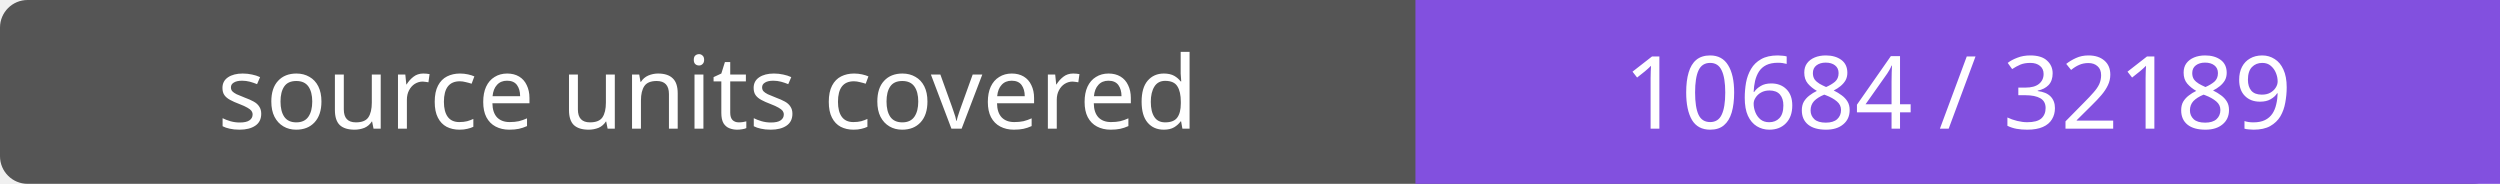
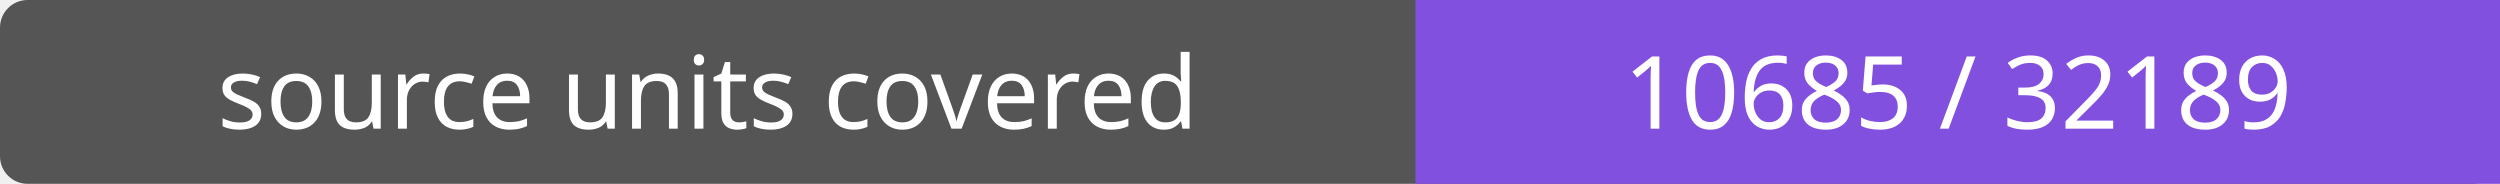
- <svg xmlns="http://www.w3.org/2000/svg" width="272" height="20" role="img" aria-label="source units covered: 10684 / 32189">
+ <svg xmlns="http://www.w3.org/2000/svg" width="272" height="20" role="img" aria-label="source units covered: 10685 / 32189">
  <rect width="272" height="20" rx="3" fill="#555" />
  <path fill="#8250df" d="M154 0h118v20H154z" />
  <g fill="#fff" text-anchor="middle" font-family="Verdana,sans-serif" font-size="11">
    <text x="77.0" y="14">source units covered</text>
-     <text x="213.0" y="14">10684 / 32189</text>
+     <text x="213.0" y="14">10685 / 32189</text>
  </g>
</svg>
